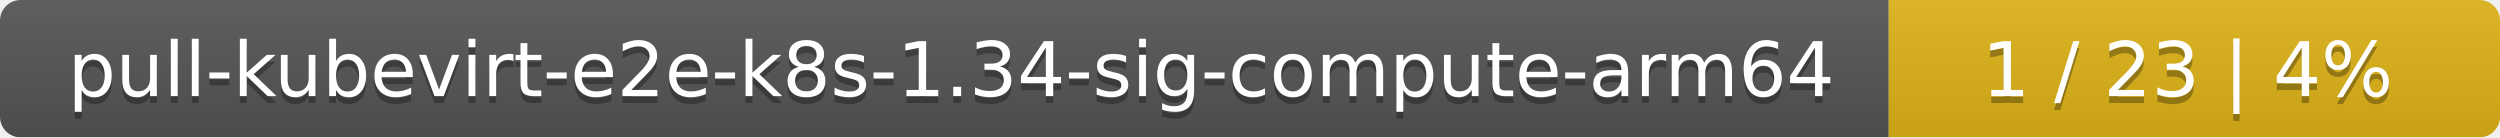
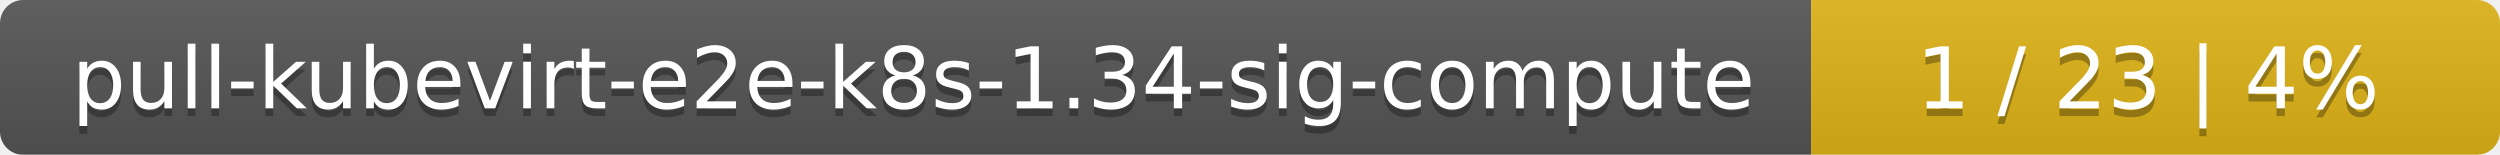
- <svg xmlns="http://www.w3.org/2000/svg" width="364" height="20">
+ <svg xmlns="http://www.w3.org/2000/svg" width="323" height="20">
  <linearGradient id="smooth" x2="0" y2="100%">
    <stop offset="0" stop-color="#bbb" stop-opacity=".1" />
    <stop offset="1" stop-opacity=".1" />
  </linearGradient>
  <mask id="round">
-     <rect width="364" height="20" rx="3" fill="#fff" />
+     <rect width="323" height="20" rx="3" fill="#fff" />
  </mask>
  <g mask="url(#round)">
-     <rect width="275" height="20" fill="#555" />
-     <rect x="275" width="89" height="20" fill="#dfb317" />
-     <rect width="364" height="20" fill="url(#smooth)" />
+     <rect width="234" height="20" fill="#555" />
+     <rect x="234" width="89" height="20" fill="#dfb317" />
+     <rect width="323" height="20" fill="url(#smooth)" />
  </g>
  <g fill="#fff" text-anchor="middle" font-family="DejaVu Sans,Verdana,Geneva,sans-serif" font-size="11">
-     <text x="138.5" y="15" fill="#010101" fill-opacity=".3">pull-kubevirt-e2e-k8s-1.34-sig-compute-arm64</text>
-     <text x="138.5" y="14">pull-kubevirt-e2e-k8s-1.34-sig-compute-arm64</text>
-     <text x="318.5" y="15" fill="#010101" fill-opacity=".3">1 / 23    |    4%</text>
-     <text x="318.5" y="14">1 / 23    |    4%</text>
+     <text x="118" y="15" fill="#010101" fill-opacity=".3">pull-kubevirt-e2e-k8s-1.34-sig-compute</text>
+     <text x="118" y="14">pull-kubevirt-e2e-k8s-1.34-sig-compute</text>
+     <text x="277.5" y="15" fill="#010101" fill-opacity=".3">1 / 23    |    4%</text>
+     <text x="277.5" y="14">1 / 23    |    4%</text>
  </g>
</svg>
